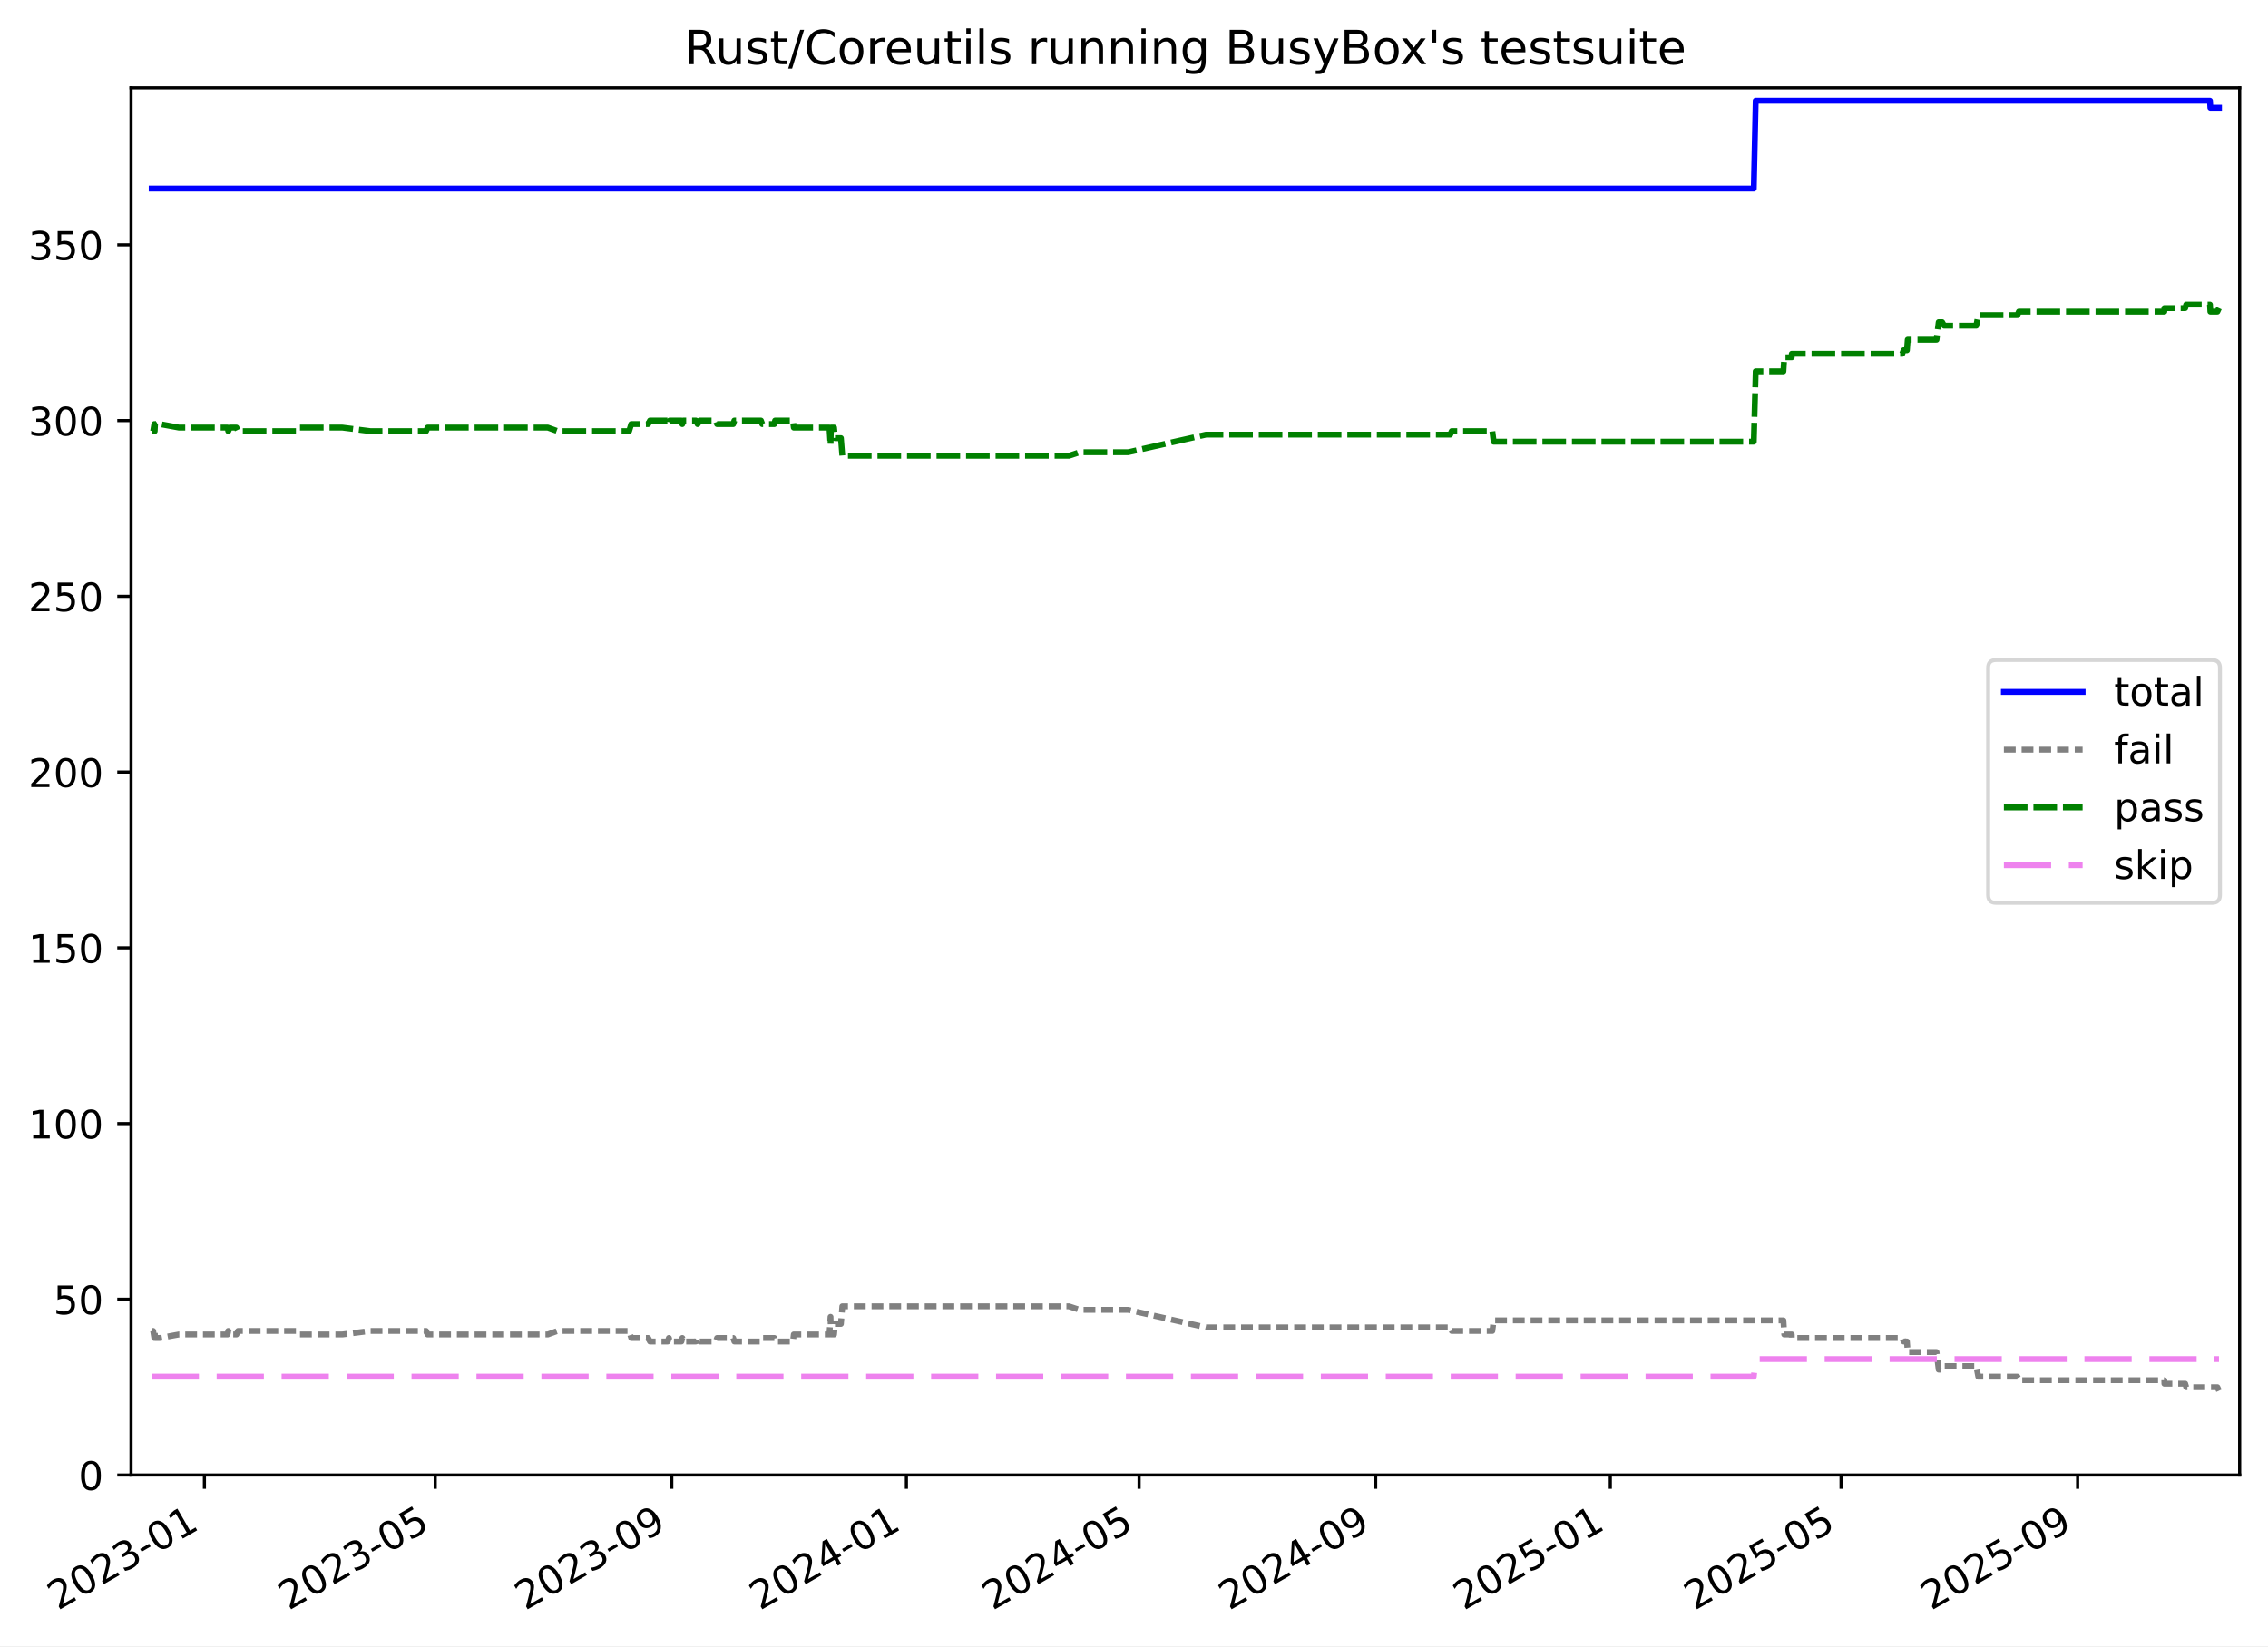
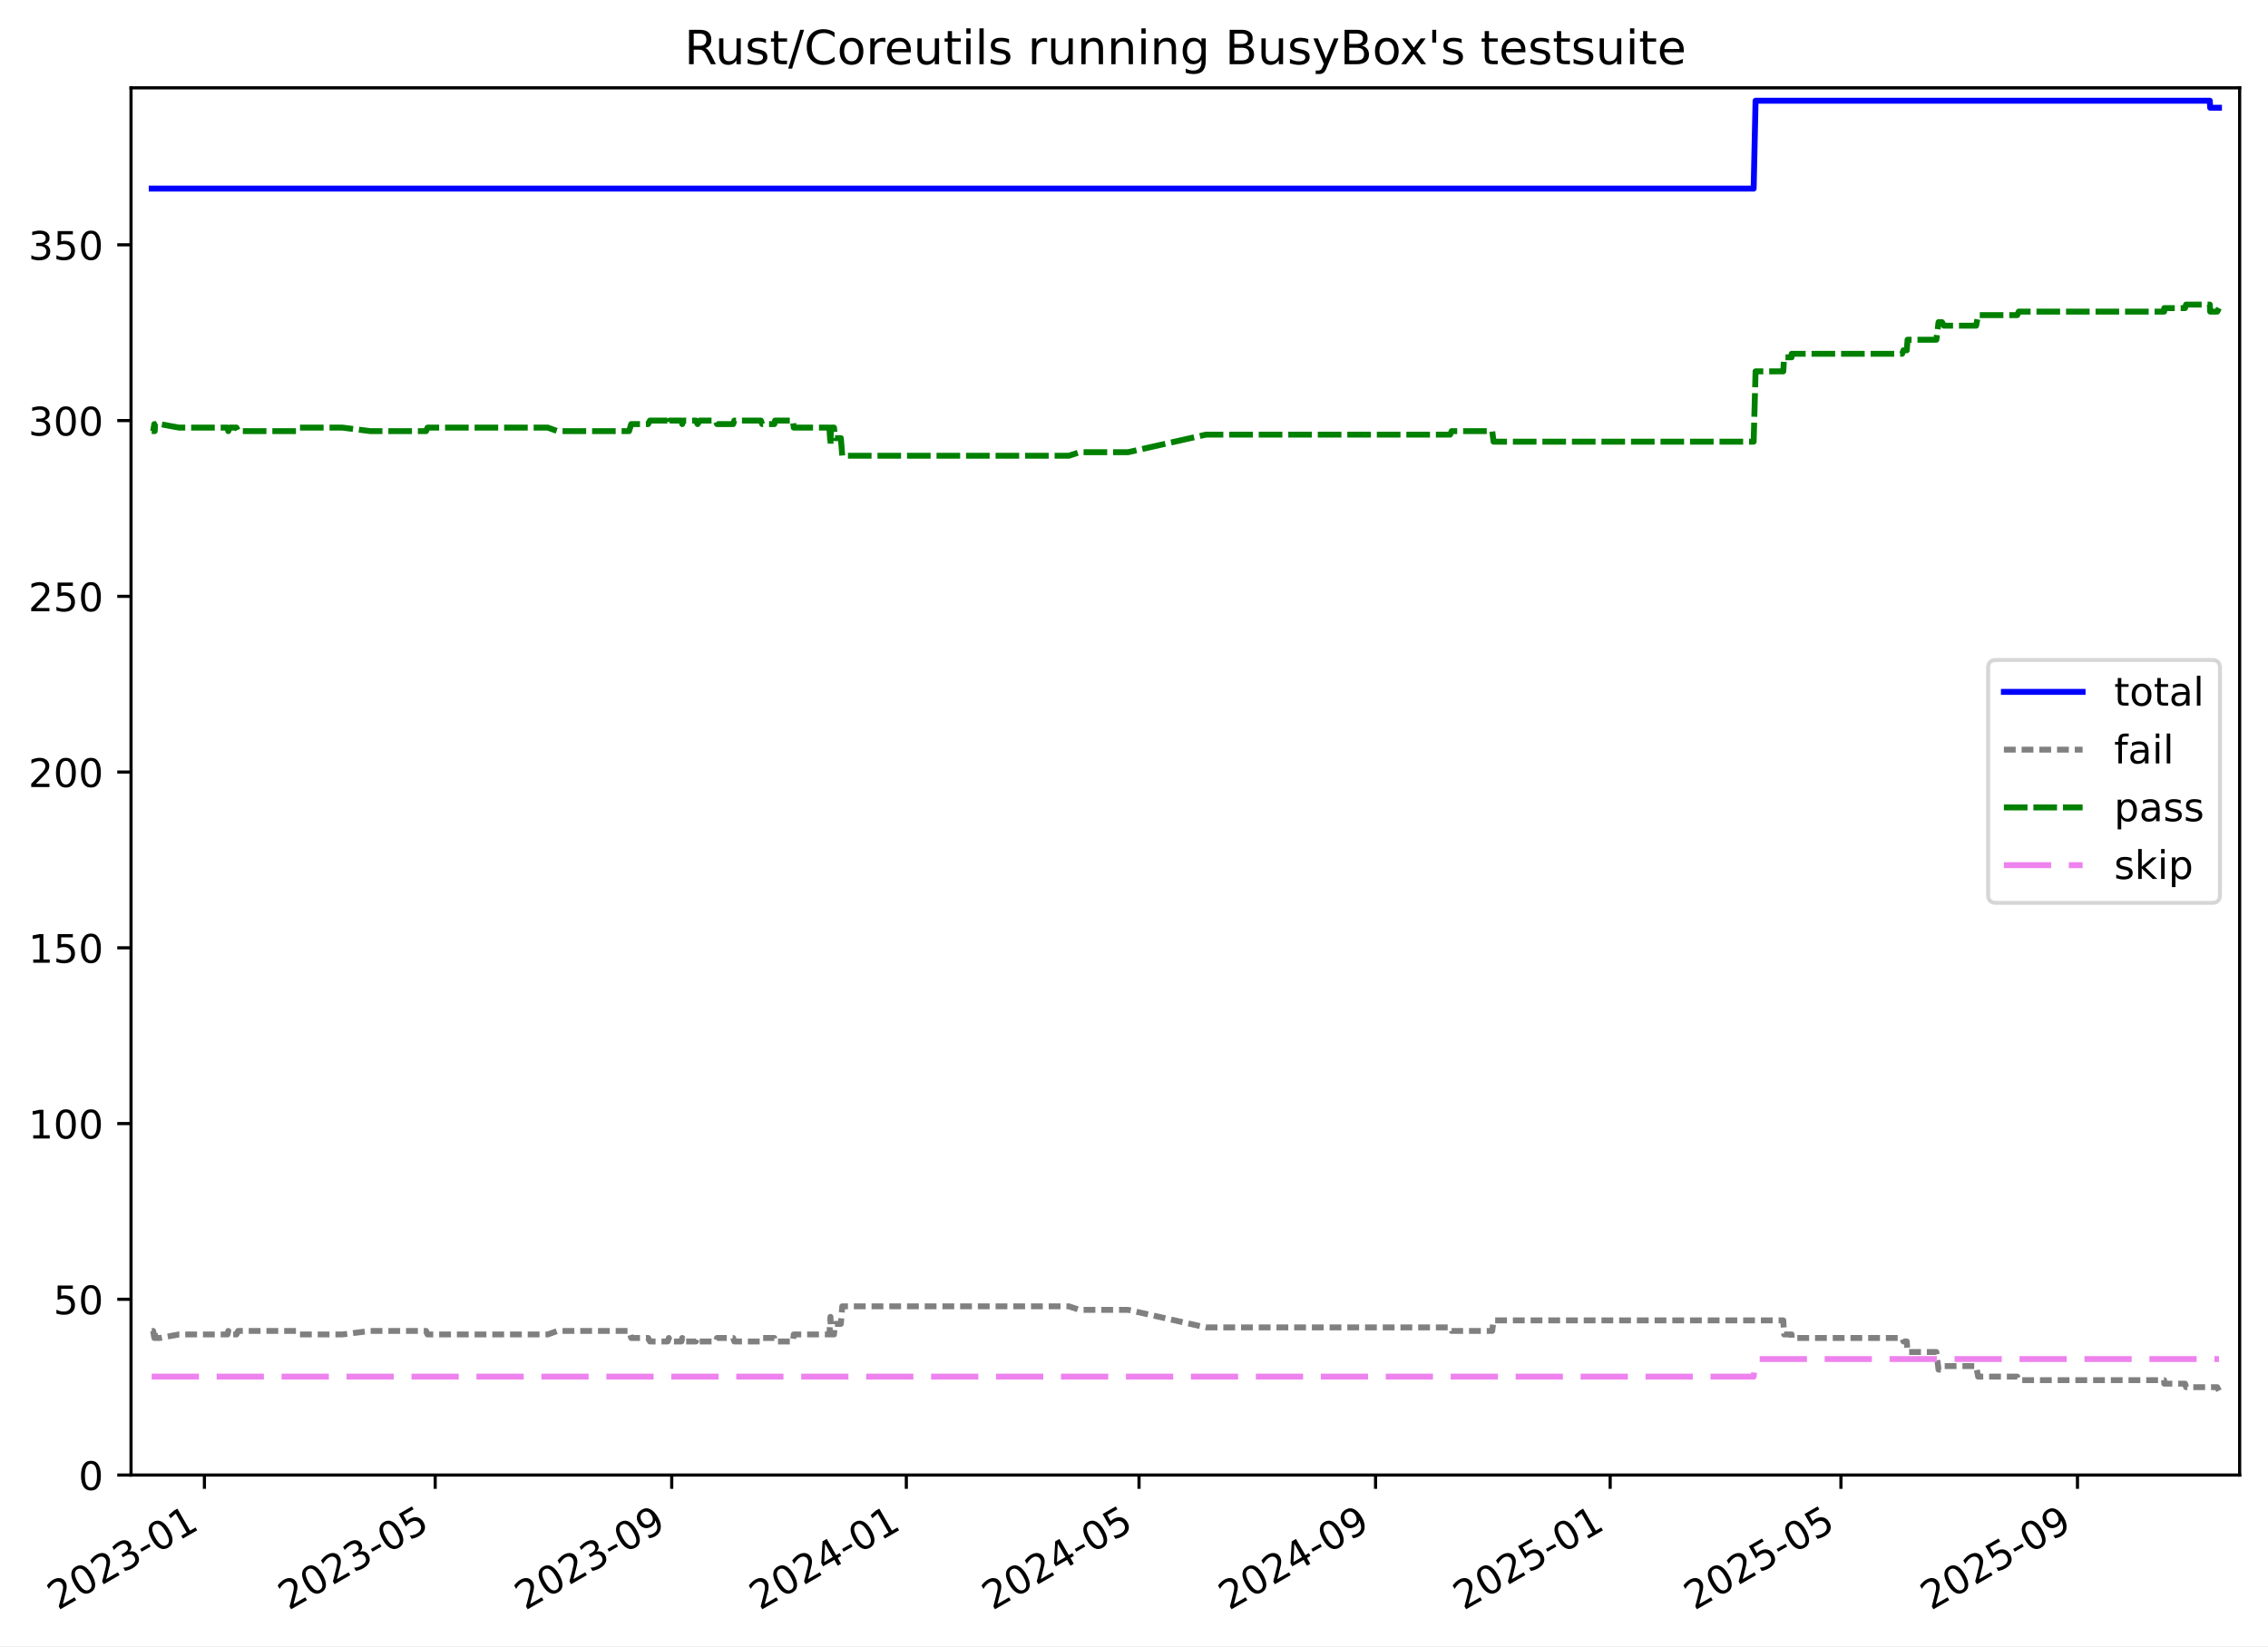
<svg xmlns="http://www.w3.org/2000/svg" xmlns:xlink="http://www.w3.org/1999/xlink" width="576.168pt" height="418.303pt" viewBox="0 0 576.168 418.303" version="1.1">
  <defs>
    <style type="text/css">*{stroke-linejoin: round; stroke-linecap: butt}</style>
  </defs>
  <g id="figure_1">
    <g id="patch_1">
      <path d="M -0 418.303  L 576.168 418.303  L 576.168 0  L -0 0  z " style="fill: #ffffff" />
    </g>
    <g id="axes_1">
      <g id="patch_2">
        <path d="M 33.288 374.83  L 568.967 374.83  L 568.967 22.318  L 33.288 22.318  z " style="fill: #ffffff" />
      </g>
      <g id="matplotlib.axis_1">
        <g id="xtick_1">
          <g id="line2d_1">
            <defs>
-               <path id="mcaddb99328" d="M 0 0  L 0 3.5  " style="stroke: #000000; stroke-width: 0.8" />
-             </defs>
-             <g>
-               <use xlink:href="#mcaddb99328" x="51.932" y="374.83" style="stroke: #000000; stroke-width: 0.8" />
+               <path id="m5697311116" d="M 0 0  L 0 3.5  " style="stroke: #000000; stroke-width: 0.8" />
+             </defs>
+             <g>
+               <use xlink:href="#m5697311116" x="51.931" y="374.83" style="stroke: #000000; stroke-width: 0.8" />
            </g>
          </g>
          <g id="text_1">
-             <g transform="translate(14.70742 409.302) rotate(-30) scale(0.1 -0.1)">
+             <g transform="translate(14.70639 409.302) rotate(-30) scale(0.1 -0.1)">
              <defs>
                <path id="DejaVuSans-32" d="M 1228 531  L 3431 531  L 3431 0  L 469 0  L 469 531  Q 828 903 1448 1529  Q 2069 2156 2228 2338  Q 2531 2678 2651 2914  Q 2772 3150 2772 3378  Q 2772 3750 2511 3984  Q 2250 4219 1831 4219  Q 1534 4219 1204 4116  Q 875 4013 500 3803  L 500 4441  Q 881 4594 1212 4672  Q 1544 4750 1819 4750  Q 2544 4750 2975 4387  Q 3406 4025 3406 3419  Q 3406 3131 3298 2873  Q 3191 2616 2906 2266  Q 2828 2175 2409 1742  Q 1991 1309 1228 531  z " transform="scale(0.015625)" />
                <path id="DejaVuSans-30" d="M 2034 4250  Q 1547 4250 1301 3770  Q 1056 3291 1056 2328  Q 1056 1369 1301 889  Q 1547 409 2034 409  Q 2525 409 2770 889  Q 3016 1369 3016 2328  Q 3016 3291 2770 3770  Q 2525 4250 2034 4250  z M 2034 4750  Q 2819 4750 3233 4129  Q 3647 3509 3647 2328  Q 3647 1150 3233 529  Q 2819 -91 2034 -91  Q 1250 -91 836 529  Q 422 1150 422 2328  Q 422 3509 836 4129  Q 1250 4750 2034 4750  z " transform="scale(0.015625)" />
                <path id="DejaVuSans-33" d="M 2597 2516  Q 3050 2419 3304 2112  Q 3559 1806 3559 1356  Q 3559 666 3084 287  Q 2609 -91 1734 -91  Q 1441 -91 1130 -33  Q 819 25 488 141  L 488 750  Q 750 597 1062 519  Q 1375 441 1716 441  Q 2309 441 2620 675  Q 2931 909 2931 1356  Q 2931 1769 2642 2001  Q 2353 2234 1838 2234  L 1294 2234  L 1294 2753  L 1863 2753  Q 2328 2753 2575 2939  Q 2822 3125 2822 3475  Q 2822 3834 2567 4026  Q 2313 4219 1838 4219  Q 1578 4219 1281 4162  Q 984 4106 628 3988  L 628 4550  Q 988 4650 1302 4700  Q 1616 4750 1894 4750  Q 2613 4750 3031 4423  Q 3450 4097 3450 3541  Q 3450 3153 3228 2886  Q 3006 2619 2597 2516  z " transform="scale(0.015625)" />
                <path id="DejaVuSans-2d" d="M 313 2009  L 1997 2009  L 1997 1497  L 313 1497  L 313 2009  z " transform="scale(0.015625)" />
                <path id="DejaVuSans-31" d="M 794 531  L 1825 531  L 1825 4091  L 703 3866  L 703 4441  L 1819 4666  L 2450 4666  L 2450 531  L 3481 531  L 3481 0  L 794 0  L 794 531  z " transform="scale(0.015625)" />
              </defs>
              <use xlink:href="#DejaVuSans-32" />
              <use xlink:href="#DejaVuSans-30" x="63.623" />
              <use xlink:href="#DejaVuSans-32" x="127.246" />
              <use xlink:href="#DejaVuSans-33" x="190.869" />
              <use xlink:href="#DejaVuSans-2d" x="254.492" />
              <use xlink:href="#DejaVuSans-30" x="290.576" />
              <use xlink:href="#DejaVuSans-31" x="354.199" />
            </g>
          </g>
        </g>
        <g id="xtick_2">
          <g id="line2d_2">
            <g>
-               <use xlink:href="#mcaddb99328" x="110.561" y="374.83" style="stroke: #000000; stroke-width: 0.8" />
+               <use xlink:href="#m5697311116" x="110.556" y="374.83" style="stroke: #000000; stroke-width: 0.8" />
            </g>
          </g>
          <g id="text_2">
-             <g transform="translate(73.33635 409.302) rotate(-30) scale(0.1 -0.1)">
+             <g transform="translate(73.33084 409.302) rotate(-30) scale(0.1 -0.1)">
              <defs>
                <path id="DejaVuSans-35" d="M 691 4666  L 3169 4666  L 3169 4134  L 1269 4134  L 1269 2991  Q 1406 3038 1543 3061  Q 1681 3084 1819 3084  Q 2600 3084 3056 2656  Q 3513 2228 3513 1497  Q 3513 744 3044 326  Q 2575 -91 1722 -91  Q 1428 -91 1123 -41  Q 819 9 494 109  L 494 744  Q 775 591 1075 516  Q 1375 441 1709 441  Q 2250 441 2565 725  Q 2881 1009 2881 1497  Q 2881 1984 2565 2268  Q 2250 2553 1709 2553  Q 1456 2553 1204 2497  Q 953 2441 691 2322  L 691 4666  z " transform="scale(0.015625)" />
              </defs>
              <use xlink:href="#DejaVuSans-32" />
              <use xlink:href="#DejaVuSans-30" x="63.623" />
              <use xlink:href="#DejaVuSans-32" x="127.246" />
              <use xlink:href="#DejaVuSans-33" x="190.869" />
              <use xlink:href="#DejaVuSans-2d" x="254.492" />
              <use xlink:href="#DejaVuSans-30" x="290.576" />
              <use xlink:href="#DejaVuSans-35" x="354.199" />
            </g>
          </g>
        </g>
        <g id="xtick_3">
          <g id="line2d_3">
            <g>
-               <use xlink:href="#mcaddb99328" x="170.656" y="374.83" style="stroke: #000000; stroke-width: 0.8" />
+               <use xlink:href="#m5697311116" x="170.646" y="374.83" style="stroke: #000000; stroke-width: 0.8" />
            </g>
          </g>
          <g id="text_3">
-             <g transform="translate(133.431 409.302) rotate(-30) scale(0.1 -0.1)">
+             <g transform="translate(133.4209 409.302) rotate(-30) scale(0.1 -0.1)">
              <defs>
                <path id="DejaVuSans-39" d="M 703 97  L 703 672  Q 941 559 1184 500  Q 1428 441 1663 441  Q 2288 441 2617 861  Q 2947 1281 2994 2138  Q 2813 1869 2534 1725  Q 2256 1581 1919 1581  Q 1219 1581 811 2004  Q 403 2428 403 3163  Q 403 3881 828 4315  Q 1253 4750 1959 4750  Q 2769 4750 3195 4129  Q 3622 3509 3622 2328  Q 3622 1225 3098 567  Q 2575 -91 1691 -91  Q 1453 -91 1209 -44  Q 966 3 703 97  z M 1959 2075  Q 2384 2075 2632 2365  Q 2881 2656 2881 3163  Q 2881 3666 2632 3958  Q 2384 4250 1959 4250  Q 1534 4250 1286 3958  Q 1038 3666 1038 3163  Q 1038 2656 1286 2365  Q 1534 2075 1959 2075  z " transform="scale(0.015625)" />
              </defs>
              <use xlink:href="#DejaVuSans-32" />
              <use xlink:href="#DejaVuSans-30" x="63.623" />
              <use xlink:href="#DejaVuSans-32" x="127.246" />
              <use xlink:href="#DejaVuSans-33" x="190.869" />
              <use xlink:href="#DejaVuSans-2d" x="254.492" />
              <use xlink:href="#DejaVuSans-30" x="290.576" />
              <use xlink:href="#DejaVuSans-39" x="354.199" />
            </g>
          </g>
        </g>
        <g id="xtick_4">
          <g id="line2d_4">
            <g>
-               <use xlink:href="#mcaddb99328" x="230.262" y="374.83" style="stroke: #000000; stroke-width: 0.8" />
+               <use xlink:href="#m5697311116" x="230.247" y="374.83" style="stroke: #000000; stroke-width: 0.8" />
            </g>
          </g>
          <g id="text_4">
-             <g transform="translate(193.0371 409.302) rotate(-30) scale(0.1 -0.1)">
+             <g transform="translate(193.0224 409.302) rotate(-30) scale(0.1 -0.1)">
              <defs>
                <path id="DejaVuSans-34" d="M 2419 4116  L 825 1625  L 2419 1625  L 2419 4116  z M 2253 4666  L 3047 4666  L 3047 1625  L 3713 1625  L 3713 1100  L 3047 1100  L 3047 0  L 2419 0  L 2419 1100  L 313 1100  L 313 1709  L 2253 4666  z " transform="scale(0.015625)" />
              </defs>
              <use xlink:href="#DejaVuSans-32" />
              <use xlink:href="#DejaVuSans-30" x="63.623" />
              <use xlink:href="#DejaVuSans-32" x="127.246" />
              <use xlink:href="#DejaVuSans-34" x="190.869" />
              <use xlink:href="#DejaVuSans-2d" x="254.492" />
              <use xlink:href="#DejaVuSans-30" x="290.576" />
              <use xlink:href="#DejaVuSans-31" x="354.199" />
            </g>
          </g>
        </g>
        <g id="xtick_5">
          <g id="line2d_5">
            <g>
-               <use xlink:href="#mcaddb99328" x="289.379" y="374.83" style="stroke: #000000; stroke-width: 0.8" />
+               <use xlink:href="#m5697311116" x="289.36" y="374.83" style="stroke: #000000; stroke-width: 0.8" />
            </g>
          </g>
          <g id="text_5">
-             <g transform="translate(252.1546 409.302) rotate(-30) scale(0.1 -0.1)">
+             <g transform="translate(252.1354 409.302) rotate(-30) scale(0.1 -0.1)">
              <use xlink:href="#DejaVuSans-32" />
              <use xlink:href="#DejaVuSans-30" x="63.623" />
              <use xlink:href="#DejaVuSans-32" x="127.246" />
              <use xlink:href="#DejaVuSans-34" x="190.869" />
              <use xlink:href="#DejaVuSans-2d" x="254.492" />
              <use xlink:href="#DejaVuSans-30" x="290.576" />
              <use xlink:href="#DejaVuSans-35" x="354.199" />
            </g>
          </g>
        </g>
        <g id="xtick_6">
          <g id="line2d_6">
            <g>
-               <use xlink:href="#mcaddb99328" x="349.474" y="374.83" style="stroke: #000000; stroke-width: 0.8" />
+               <use xlink:href="#m5697311116" x="349.45" y="374.83" style="stroke: #000000; stroke-width: 0.8" />
            </g>
          </g>
          <g id="text_6">
-             <g transform="translate(312.2492 409.302) rotate(-30) scale(0.1 -0.1)">
+             <g transform="translate(312.2255 409.302) rotate(-30) scale(0.1 -0.1)">
              <use xlink:href="#DejaVuSans-32" />
              <use xlink:href="#DejaVuSans-30" x="63.623" />
              <use xlink:href="#DejaVuSans-32" x="127.246" />
              <use xlink:href="#DejaVuSans-34" x="190.869" />
              <use xlink:href="#DejaVuSans-2d" x="254.492" />
              <use xlink:href="#DejaVuSans-30" x="290.576" />
              <use xlink:href="#DejaVuSans-39" x="354.199" />
            </g>
          </g>
        </g>
        <g id="xtick_7">
          <g id="line2d_7">
            <g>
-               <use xlink:href="#mcaddb99328" x="409.08" y="374.83" style="stroke: #000000; stroke-width: 0.8" />
+               <use xlink:href="#m5697311116" x="409.052" y="374.83" style="stroke: #000000; stroke-width: 0.8" />
            </g>
          </g>
          <g id="text_7">
-             <g transform="translate(371.8553 409.302) rotate(-30) scale(0.1 -0.1)">
+             <g transform="translate(371.827 409.302) rotate(-30) scale(0.1 -0.1)">
              <use xlink:href="#DejaVuSans-32" />
              <use xlink:href="#DejaVuSans-30" x="63.623" />
              <use xlink:href="#DejaVuSans-32" x="127.246" />
              <use xlink:href="#DejaVuSans-35" x="190.869" />
              <use xlink:href="#DejaVuSans-2d" x="254.492" />
              <use xlink:href="#DejaVuSans-30" x="290.576" />
              <use xlink:href="#DejaVuSans-31" x="354.199" />
            </g>
          </g>
        </g>
        <g id="xtick_8">
          <g id="line2d_8">
            <g>
-               <use xlink:href="#mcaddb99328" x="467.709" y="374.83" style="stroke: #000000; stroke-width: 0.8" />
+               <use xlink:href="#m5697311116" x="467.676" y="374.83" style="stroke: #000000; stroke-width: 0.8" />
            </g>
          </g>
          <g id="text_8">
-             <g transform="translate(430.4842 409.302) rotate(-30) scale(0.1 -0.1)">
+             <g transform="translate(430.4515 409.302) rotate(-30) scale(0.1 -0.1)">
              <use xlink:href="#DejaVuSans-32" />
              <use xlink:href="#DejaVuSans-30" x="63.623" />
              <use xlink:href="#DejaVuSans-32" x="127.246" />
              <use xlink:href="#DejaVuSans-35" x="190.869" />
              <use xlink:href="#DejaVuSans-2d" x="254.492" />
              <use xlink:href="#DejaVuSans-30" x="290.576" />
              <use xlink:href="#DejaVuSans-35" x="354.199" />
            </g>
          </g>
        </g>
        <g id="xtick_9">
          <g id="line2d_9">
            <g>
-               <use xlink:href="#mcaddb99328" x="527.804" y="374.83" style="stroke: #000000; stroke-width: 0.8" />
+               <use xlink:href="#m5697311116" x="527.766" y="374.83" style="stroke: #000000; stroke-width: 0.8" />
            </g>
          </g>
          <g id="text_9">
-             <g transform="translate(490.5789 409.302) rotate(-30) scale(0.1 -0.1)">
+             <g transform="translate(490.5415 409.302) rotate(-30) scale(0.1 -0.1)">
              <use xlink:href="#DejaVuSans-32" />
              <use xlink:href="#DejaVuSans-30" x="63.623" />
              <use xlink:href="#DejaVuSans-32" x="127.246" />
              <use xlink:href="#DejaVuSans-35" x="190.869" />
              <use xlink:href="#DejaVuSans-2d" x="254.492" />
              <use xlink:href="#DejaVuSans-30" x="290.576" />
              <use xlink:href="#DejaVuSans-39" x="354.199" />
            </g>
          </g>
        </g>
      </g>
      <g id="matplotlib.axis_2">
        <g id="ytick_1">
          <g id="line2d_10">
            <defs>
-               <path id="m51ccc009db" d="M 0 0  L -3.5 0  " style="stroke: #000000; stroke-width: 0.8" />
-             </defs>
-             <g>
-               <use xlink:href="#m51ccc009db" x="33.288" y="374.83" style="stroke: #000000; stroke-width: 0.8" />
+               <path id="m4ca3a328b5" d="M 0 0  L -3.5 0  " style="stroke: #000000; stroke-width: 0.8" />
+             </defs>
+             <g>
+               <use xlink:href="#m4ca3a328b5" x="33.288" y="374.83" style="stroke: #000000; stroke-width: 0.8" />
            </g>
          </g>
          <g id="text_10">
            <g transform="translate(19.925 378.6293) scale(0.1 -0.1)">
              <use xlink:href="#DejaVuSans-30" />
            </g>
          </g>
        </g>
        <g id="ytick_2">
          <g id="line2d_11">
            <g>
-               <use xlink:href="#m51ccc009db" x="33.288" y="330.171" style="stroke: #000000; stroke-width: 0.8" />
+               <use xlink:href="#m4ca3a328b5" x="33.288" y="330.171" style="stroke: #000000; stroke-width: 0.8" />
            </g>
          </g>
          <g id="text_11">
            <g transform="translate(13.5625 333.9703) scale(0.1 -0.1)">
              <use xlink:href="#DejaVuSans-35" />
              <use xlink:href="#DejaVuSans-30" x="63.623" />
            </g>
          </g>
        </g>
        <g id="ytick_3">
          <g id="line2d_12">
            <g>
-               <use xlink:href="#m51ccc009db" x="33.288" y="285.512" style="stroke: #000000; stroke-width: 0.8" />
+               <use xlink:href="#m4ca3a328b5" x="33.288" y="285.512" style="stroke: #000000; stroke-width: 0.8" />
            </g>
          </g>
          <g id="text_12">
            <g transform="translate(7.2 289.3112) scale(0.1 -0.1)">
              <use xlink:href="#DejaVuSans-31" />
              <use xlink:href="#DejaVuSans-30" x="63.623" />
              <use xlink:href="#DejaVuSans-30" x="127.246" />
            </g>
          </g>
        </g>
        <g id="ytick_4">
          <g id="line2d_13">
            <g>
-               <use xlink:href="#m51ccc009db" x="33.288" y="240.853" style="stroke: #000000; stroke-width: 0.8" />
+               <use xlink:href="#m4ca3a328b5" x="33.288" y="240.853" style="stroke: #000000; stroke-width: 0.8" />
            </g>
          </g>
          <g id="text_13">
            <g transform="translate(7.2 244.6521) scale(0.1 -0.1)">
              <use xlink:href="#DejaVuSans-31" />
              <use xlink:href="#DejaVuSans-35" x="63.623" />
              <use xlink:href="#DejaVuSans-30" x="127.246" />
            </g>
          </g>
        </g>
        <g id="ytick_5">
          <g id="line2d_14">
            <g>
-               <use xlink:href="#m51ccc009db" x="33.288" y="196.194" style="stroke: #000000; stroke-width: 0.8" />
+               <use xlink:href="#m4ca3a328b5" x="33.288" y="196.194" style="stroke: #000000; stroke-width: 0.8" />
            </g>
          </g>
          <g id="text_14">
            <g transform="translate(7.2 199.993) scale(0.1 -0.1)">
              <use xlink:href="#DejaVuSans-32" />
              <use xlink:href="#DejaVuSans-30" x="63.623" />
              <use xlink:href="#DejaVuSans-30" x="127.246" />
            </g>
          </g>
        </g>
        <g id="ytick_6">
          <g id="line2d_15">
            <g>
-               <use xlink:href="#m51ccc009db" x="33.288" y="151.535" style="stroke: #000000; stroke-width: 0.8" />
+               <use xlink:href="#m4ca3a328b5" x="33.288" y="151.535" style="stroke: #000000; stroke-width: 0.8" />
            </g>
          </g>
          <g id="text_15">
            <g transform="translate(7.2 155.3339) scale(0.1 -0.1)">
              <use xlink:href="#DejaVuSans-32" />
              <use xlink:href="#DejaVuSans-35" x="63.623" />
              <use xlink:href="#DejaVuSans-30" x="127.246" />
            </g>
          </g>
        </g>
        <g id="ytick_7">
          <g id="line2d_16">
            <g>
-               <use xlink:href="#m51ccc009db" x="33.288" y="106.876" style="stroke: #000000; stroke-width: 0.8" />
+               <use xlink:href="#m4ca3a328b5" x="33.288" y="106.876" style="stroke: #000000; stroke-width: 0.8" />
            </g>
          </g>
          <g id="text_16">
            <g transform="translate(7.2 110.6749) scale(0.1 -0.1)">
              <use xlink:href="#DejaVuSans-33" />
              <use xlink:href="#DejaVuSans-30" x="63.623" />
              <use xlink:href="#DejaVuSans-30" x="127.246" />
            </g>
          </g>
        </g>
        <g id="ytick_8">
          <g id="line2d_17">
            <g>
-               <use xlink:href="#m51ccc009db" x="33.288" y="62.217" style="stroke: #000000; stroke-width: 0.8" />
+               <use xlink:href="#m4ca3a328b5" x="33.288" y="62.217" style="stroke: #000000; stroke-width: 0.8" />
            </g>
          </g>
          <g id="text_17">
            <g transform="translate(7.2 66.01577) scale(0.1 -0.1)">
              <use xlink:href="#DejaVuSans-33" />
              <use xlink:href="#DejaVuSans-35" x="63.623" />
              <use xlink:href="#DejaVuSans-30" x="127.246" />
            </g>
          </g>
        </g>
      </g>
      <g id="line2d_18">
-         <path d="M 38.539 47.926  L 445.532 47.926  L 446.022 25.596  L 561.424 25.596  L 561.521 27.382  L 563.716 27.382  L 563.716 27.382  " clip-path="url(#pf52c5f8b48)" style="fill: none; stroke: #0000ff; stroke-width: 1.5; stroke-linecap: square" />
+         <path d="M 38.539 47.926  L 445.501 47.926  L 445.991 25.596  L 561.384 25.596  L 561.481 27.382  L 563.716 27.382  L 563.716 27.382  " clip-path="url(#p283764fd19)" style="fill: none; stroke: #0000ff; stroke-width: 1.5; stroke-linecap: square" />
      </g>
      <g id="line2d_19">
-         <path d="M 38.539 338.21  L 38.903 338.21  L 39.199 339.996  L 39.303 338.21  L 39.394 339.996  L 40.633 339.996  L 45.47 339.103  L 57.8 339.103  L 57.994 338.21  L 58.377 339.103  L 60.071 339.103  L 60.493 338.21  L 75.256 338.21  L 75.86 339.103  L 86.984 339.103  L 94.063 338.21  L 108.244 338.21  L 108.624 339.103  L 139.166 339.103  L 141.641 338.21  L 159.815 338.21  L 160.364 339.996  L 164.66 339.996  L 165.122 340.889  L 169.623 340.889  L 169.929 339.996  L 170.147 340.889  L 173.107 340.889  L 173.331 339.996  L 173.566 340.889  L 176.79 340.889  L 177.225 339.996  L 177.769 340.889  L 181.849 340.889  L 182.169 339.996  L 186.266 339.996  L 186.561 340.889  L 193.311 340.889  L 193.643 339.996  L 196.722 339.996  L 196.908 340.889  L 201.451 340.889  L 201.657 339.103  L 210.713 339.103  L 210.988 334.637  L 211.095 339.103  L 211.887 339.103  L 212.129 336.423  L 213.628 336.423  L 213.984 331.957  L 271.564 331.957  L 274.271 332.851  L 286.583 332.851  L 306.385 337.316  L 368.408 337.316  L 368.808 338.21  L 379.114 338.21  L 379.454 335.53  L 453.059 335.53  L 453.274 339.103  L 455.174 339.103  L 455.192 339.996  L 483.246 339.996  L 483.599 340.889  L 484.435 340.889  L 484.637 343.569  L 491.956 343.569  L 492.506 348.035  L 493.376 348.035  L 493.893 347.141  L 502.053 347.141  L 502.571 349.821  L 512.502 349.821  L 512.881 350.714  L 549.826 350.714  L 549.846 351.607  L 555.13 351.607  L 555.394 352.501  L 563.307 352.501  L 563.716 353.394  L 563.716 353.394  " clip-path="url(#pf52c5f8b48)" style="fill: none; stroke-dasharray: 3,1.5; stroke-dashoffset: 0; stroke: #808080; stroke-width: 1.5" />
+         <path d="M 38.539 338.21  L 38.903 338.21  L 39.199 339.996  L 39.303 338.21  L 39.394 339.996  L 40.633 339.996  L 45.469 339.103  L 57.798 339.103  L 57.993 338.21  L 58.376 339.103  L 60.07 339.103  L 60.491 338.21  L 75.253 338.21  L 75.857 339.103  L 86.981 339.103  L 94.059 338.21  L 108.238 338.21  L 108.619 339.103  L 139.159 339.103  L 141.633 338.21  L 159.806 338.21  L 160.355 339.996  L 164.65 339.996  L 165.112 340.889  L 169.613 340.889  L 169.919 339.996  L 170.137 340.889  L 173.097 340.889  L 173.321 339.996  L 173.556 340.889  L 176.779 340.889  L 177.214 339.996  L 177.759 340.889  L 181.838 340.889  L 182.158 339.996  L 186.255 339.996  L 186.55 340.889  L 193.299 340.889  L 193.631 339.996  L 196.71 339.996  L 196.896 340.889  L 201.439 340.889  L 201.644 339.103  L 210.7 339.103  L 210.975 334.637  L 211.082 339.103  L 211.874 339.103  L 212.116 336.423  L 213.615 336.423  L 213.971 331.957  L 271.546 331.957  L 274.253 332.851  L 286.564 332.851  L 306.365 337.316  L 368.383 337.316  L 368.782 338.21  L 379.088 338.21  L 379.428 335.53  L 453.028 335.53  L 453.242 339.103  L 455.142 339.103  L 455.16 339.996  L 483.212 339.996  L 483.565 340.889  L 484.4 340.889  L 484.603 343.569  L 491.921 343.569  L 492.472 348.035  L 493.342 348.035  L 493.858 347.141  L 502.018 347.141  L 502.536 349.821  L 512.465 349.821  L 512.844 350.714  L 549.787 350.714  L 549.807 351.607  L 555.091 351.607  L 555.355 352.501  L 563.267 352.501  L 563.716 353.394  L 563.716 353.394  " clip-path="url(#p283764fd19)" style="fill: none; stroke-dasharray: 3,1.5; stroke-dashoffset: 0; stroke: #808080; stroke-width: 1.5" />
      </g>
      <g id="line2d_20">
-         <path d="M 38.539 109.555  L 38.903 109.555  L 39.199 107.769  L 39.303 109.555  L 39.394 107.769  L 40.633 107.769  L 45.47 108.662  L 57.8 108.662  L 57.994 109.555  L 58.377 108.662  L 60.071 108.662  L 60.493 109.555  L 75.256 109.555  L 75.86 108.662  L 86.984 108.662  L 94.063 109.555  L 108.244 109.555  L 108.624 108.662  L 139.166 108.662  L 141.641 109.555  L 159.815 109.555  L 160.364 107.769  L 164.66 107.769  L 165.122 106.876  L 169.623 106.876  L 169.929 107.769  L 170.147 106.876  L 173.107 106.876  L 173.331 107.769  L 173.566 106.876  L 176.79 106.876  L 177.225 107.769  L 177.769 106.876  L 181.849 106.876  L 182.169 107.769  L 186.266 107.769  L 186.561 106.876  L 193.311 106.876  L 193.643 107.769  L 196.722 107.769  L 196.908 106.876  L 201.451 106.876  L 201.657 108.662  L 210.713 108.662  L 210.988 113.128  L 211.095 108.662  L 211.887 108.662  L 212.129 111.342  L 213.628 111.342  L 213.984 115.807  L 271.564 115.807  L 274.271 114.914  L 286.583 114.914  L 306.385 110.448  L 368.408 110.448  L 368.808 109.555  L 379.114 109.555  L 379.454 112.235  L 445.532 112.235  L 446.022 94.371  L 453.059 94.371  L 453.274 90.798  L 455.174 90.798  L 455.192 89.905  L 483.246 89.905  L 483.599 89.012  L 484.435 89.012  L 484.637 86.332  L 491.956 86.332  L 492.506 81.867  L 493.376 81.867  L 493.893 82.76  L 502.053 82.76  L 502.571 80.08  L 512.502 80.08  L 512.881 79.187  L 549.826 79.187  L 549.846 78.294  L 555.13 78.294  L 555.394 77.401  L 561.424 77.401  L 561.521 79.187  L 563.307 79.187  L 563.716 78.294  L 563.716 78.294  " clip-path="url(#pf52c5f8b48)" style="fill: none; stroke-dasharray: 6,1.5; stroke-dashoffset: 0; stroke: #008000; stroke-width: 1.5" />
+         <path d="M 38.539 109.555  L 38.903 109.555  L 39.199 107.769  L 39.303 109.555  L 39.394 107.769  L 40.633 107.769  L 45.469 108.662  L 57.798 108.662  L 57.993 109.555  L 58.376 108.662  L 60.07 108.662  L 60.491 109.555  L 75.253 109.555  L 75.857 108.662  L 86.981 108.662  L 94.059 109.555  L 108.238 109.555  L 108.619 108.662  L 139.159 108.662  L 141.633 109.555  L 159.806 109.555  L 160.355 107.769  L 164.65 107.769  L 165.112 106.876  L 169.613 106.876  L 169.919 107.769  L 170.137 106.876  L 173.097 106.876  L 173.321 107.769  L 173.556 106.876  L 176.779 106.876  L 177.214 107.769  L 177.759 106.876  L 181.838 106.876  L 182.158 107.769  L 186.255 107.769  L 186.55 106.876  L 193.299 106.876  L 193.631 107.769  L 196.71 107.769  L 196.896 106.876  L 201.439 106.876  L 201.644 108.662  L 210.7 108.662  L 210.975 113.128  L 211.082 108.662  L 211.874 108.662  L 212.116 111.342  L 213.615 111.342  L 213.971 115.807  L 271.546 115.807  L 274.253 114.914  L 286.564 114.914  L 306.365 110.448  L 368.383 110.448  L 368.782 109.555  L 379.088 109.555  L 379.428 112.235  L 445.501 112.235  L 445.991 94.371  L 453.028 94.371  L 453.242 90.798  L 455.142 90.798  L 455.16 89.905  L 483.212 89.905  L 483.565 89.012  L 484.4 89.012  L 484.603 86.332  L 491.921 86.332  L 492.472 81.867  L 493.342 81.867  L 493.858 82.76  L 502.018 82.76  L 502.536 80.08  L 512.465 80.08  L 512.844 79.187  L 549.787 79.187  L 549.807 78.294  L 555.091 78.294  L 555.355 77.401  L 561.384 77.401  L 561.481 79.187  L 563.267 79.187  L 563.716 78.294  L 563.716 78.294  " clip-path="url(#p283764fd19)" style="fill: none; stroke-dasharray: 6,1.5; stroke-dashoffset: 0; stroke: #008000; stroke-width: 1.5" />
      </g>
      <g id="line2d_21">
-         <path d="M 38.539 349.821  L 445.532 349.821  L 446.022 345.355  L 563.716 345.355  L 563.716 345.355  " clip-path="url(#pf52c5f8b48)" style="fill: none; stroke-dasharray: 12,4.5; stroke-dashoffset: 0; stroke: #ee82ee; stroke-width: 1.5" />
+         <path d="M 38.539 349.821  L 445.501 349.821  L 445.991 345.355  L 563.716 345.355  L 563.716 345.355  " clip-path="url(#p283764fd19)" style="fill: none; stroke-dasharray: 12,4.5; stroke-dashoffset: 0; stroke: #ee82ee; stroke-width: 1.5" />
      </g>
      <g id="patch_3">
        <path d="M 33.288 374.83  L 33.288 22.318  " style="fill: none; stroke: #000000; stroke-width: 0.8; stroke-linejoin: miter; stroke-linecap: square" />
      </g>
      <g id="patch_4">
        <path d="M 568.967 374.83  L 568.967 22.318  " style="fill: none; stroke: #000000; stroke-width: 0.8; stroke-linejoin: miter; stroke-linecap: square" />
      </g>
      <g id="patch_5">
        <path d="M 33.288 374.83  L 568.967 374.83  " style="fill: none; stroke: #000000; stroke-width: 0.8; stroke-linejoin: miter; stroke-linecap: square" />
      </g>
      <g id="patch_6">
        <path d="M 33.288 22.318  L 568.967 22.318  " style="fill: none; stroke: #000000; stroke-width: 0.8; stroke-linejoin: miter; stroke-linecap: square" />
      </g>
      <g id="text_18">
        <g transform="translate(173.8722 16.31812) scale(0.12 -0.12)">
          <defs>
            <path id="DejaVuSans-52" d="M 2841 2188  Q 3044 2119 3236 1894  Q 3428 1669 3622 1275  L 4263 0  L 3584 0  L 2988 1197  Q 2756 1666 2539 1819  Q 2322 1972 1947 1972  L 1259 1972  L 1259 0  L 628 0  L 628 4666  L 2053 4666  Q 2853 4666 3247 4331  Q 3641 3997 3641 3322  Q 3641 2881 3436 2590  Q 3231 2300 2841 2188  z M 1259 4147  L 1259 2491  L 2053 2491  Q 2509 2491 2742 2702  Q 2975 2913 2975 3322  Q 2975 3731 2742 3939  Q 2509 4147 2053 4147  L 1259 4147  z " transform="scale(0.015625)" />
            <path id="DejaVuSans-75" d="M 544 1381  L 544 3500  L 1119 3500  L 1119 1403  Q 1119 906 1312 657  Q 1506 409 1894 409  Q 2359 409 2629 706  Q 2900 1003 2900 1516  L 2900 3500  L 3475 3500  L 3475 0  L 2900 0  L 2900 538  Q 2691 219 2414 64  Q 2138 -91 1772 -91  Q 1169 -91 856 284  Q 544 659 544 1381  z M 1991 3584  L 1991 3584  z " transform="scale(0.015625)" />
            <path id="DejaVuSans-73" d="M 2834 3397  L 2834 2853  Q 2591 2978 2328 3040  Q 2066 3103 1784 3103  Q 1356 3103 1142 2972  Q 928 2841 928 2578  Q 928 2378 1081 2264  Q 1234 2150 1697 2047  L 1894 2003  Q 2506 1872 2764 1633  Q 3022 1394 3022 966  Q 3022 478 2636 193  Q 2250 -91 1575 -91  Q 1294 -91 989 -36  Q 684 19 347 128  L 347 722  Q 666 556 975 473  Q 1284 391 1588 391  Q 1994 391 2212 530  Q 2431 669 2431 922  Q 2431 1156 2273 1281  Q 2116 1406 1581 1522  L 1381 1569  Q 847 1681 609 1914  Q 372 2147 372 2553  Q 372 3047 722 3315  Q 1072 3584 1716 3584  Q 2034 3584 2315 3537  Q 2597 3491 2834 3397  z " transform="scale(0.015625)" />
            <path id="DejaVuSans-74" d="M 1172 4494  L 1172 3500  L 2356 3500  L 2356 3053  L 1172 3053  L 1172 1153  Q 1172 725 1289 603  Q 1406 481 1766 481  L 2356 481  L 2356 0  L 1766 0  Q 1100 0 847 248  Q 594 497 594 1153  L 594 3053  L 172 3053  L 172 3500  L 594 3500  L 594 4494  L 1172 4494  z " transform="scale(0.015625)" />
            <path id="DejaVuSans-2f" d="M 1625 4666  L 2156 4666  L 531 -594  L 0 -594  L 1625 4666  z " transform="scale(0.015625)" />
            <path id="DejaVuSans-43" d="M 4122 4306  L 4122 3641  Q 3803 3938 3442 4084  Q 3081 4231 2675 4231  Q 1875 4231 1450 3742  Q 1025 3253 1025 2328  Q 1025 1406 1450 917  Q 1875 428 2675 428  Q 3081 428 3442 575  Q 3803 722 4122 1019  L 4122 359  Q 3791 134 3420 21  Q 3050 -91 2638 -91  Q 1578 -91 968 557  Q 359 1206 359 2328  Q 359 3453 968 4101  Q 1578 4750 2638 4750  Q 3056 4750 3426 4639  Q 3797 4528 4122 4306  z " transform="scale(0.015625)" />
            <path id="DejaVuSans-6f" d="M 1959 3097  Q 1497 3097 1228 2736  Q 959 2375 959 1747  Q 959 1119 1226 758  Q 1494 397 1959 397  Q 2419 397 2687 759  Q 2956 1122 2956 1747  Q 2956 2369 2687 2733  Q 2419 3097 1959 3097  z M 1959 3584  Q 2709 3584 3137 3096  Q 3566 2609 3566 1747  Q 3566 888 3137 398  Q 2709 -91 1959 -91  Q 1206 -91 779 398  Q 353 888 353 1747  Q 353 2609 779 3096  Q 1206 3584 1959 3584  z " transform="scale(0.015625)" />
            <path id="DejaVuSans-72" d="M 2631 2963  Q 2534 3019 2420 3045  Q 2306 3072 2169 3072  Q 1681 3072 1420 2755  Q 1159 2438 1159 1844  L 1159 0  L 581 0  L 581 3500  L 1159 3500  L 1159 2956  Q 1341 3275 1631 3429  Q 1922 3584 2338 3584  Q 2397 3584 2469 3576  Q 2541 3569 2628 3553  L 2631 2963  z " transform="scale(0.015625)" />
            <path id="DejaVuSans-65" d="M 3597 1894  L 3597 1613  L 953 1613  Q 991 1019 1311 708  Q 1631 397 2203 397  Q 2534 397 2845 478  Q 3156 559 3463 722  L 3463 178  Q 3153 47 2828 -22  Q 2503 -91 2169 -91  Q 1331 -91 842 396  Q 353 884 353 1716  Q 353 2575 817 3079  Q 1281 3584 2069 3584  Q 2775 3584 3186 3129  Q 3597 2675 3597 1894  z M 3022 2063  Q 3016 2534 2758 2815  Q 2500 3097 2075 3097  Q 1594 3097 1305 2825  Q 1016 2553 972 2059  L 3022 2063  z " transform="scale(0.015625)" />
            <path id="DejaVuSans-69" d="M 603 3500  L 1178 3500  L 1178 0  L 603 0  L 603 3500  z M 603 4863  L 1178 4863  L 1178 4134  L 603 4134  L 603 4863  z " transform="scale(0.015625)" />
            <path id="DejaVuSans-6c" d="M 603 4863  L 1178 4863  L 1178 0  L 603 0  L 603 4863  z " transform="scale(0.015625)" />
            <path id="DejaVuSans-20" transform="scale(0.015625)" />
            <path id="DejaVuSans-6e" d="M 3513 2113  L 3513 0  L 2938 0  L 2938 2094  Q 2938 2591 2744 2837  Q 2550 3084 2163 3084  Q 1697 3084 1428 2787  Q 1159 2491 1159 1978  L 1159 0  L 581 0  L 581 3500  L 1159 3500  L 1159 2956  Q 1366 3272 1645 3428  Q 1925 3584 2291 3584  Q 2894 3584 3203 3211  Q 3513 2838 3513 2113  z " transform="scale(0.015625)" />
            <path id="DejaVuSans-67" d="M 2906 1791  Q 2906 2416 2648 2759  Q 2391 3103 1925 3103  Q 1463 3103 1205 2759  Q 947 2416 947 1791  Q 947 1169 1205 825  Q 1463 481 1925 481  Q 2391 481 2648 825  Q 2906 1169 2906 1791  z M 3481 434  Q 3481 -459 3084 -895  Q 2688 -1331 1869 -1331  Q 1566 -1331 1297 -1286  Q 1028 -1241 775 -1147  L 775 -588  Q 1028 -725 1275 -790  Q 1522 -856 1778 -856  Q 2344 -856 2625 -561  Q 2906 -266 2906 331  L 2906 616  Q 2728 306 2450 153  Q 2172 0 1784 0  Q 1141 0 747 490  Q 353 981 353 1791  Q 353 2603 747 3093  Q 1141 3584 1784 3584  Q 2172 3584 2450 3431  Q 2728 3278 2906 2969  L 2906 3500  L 3481 3500  L 3481 434  z " transform="scale(0.015625)" />
            <path id="DejaVuSans-42" d="M 1259 2228  L 1259 519  L 2272 519  Q 2781 519 3026 730  Q 3272 941 3272 1375  Q 3272 1813 3026 2020  Q 2781 2228 2272 2228  L 1259 2228  z M 1259 4147  L 1259 2741  L 2194 2741  Q 2656 2741 2882 2914  Q 3109 3088 3109 3444  Q 3109 3797 2882 3972  Q 2656 4147 2194 4147  L 1259 4147  z M 628 4666  L 2241 4666  Q 2963 4666 3353 4366  Q 3744 4066 3744 3513  Q 3744 3084 3544 2831  Q 3344 2578 2956 2516  Q 3422 2416 3680 2098  Q 3938 1781 3938 1306  Q 3938 681 3513 340  Q 3088 0 2303 0  L 628 0  L 628 4666  z " transform="scale(0.015625)" />
            <path id="DejaVuSans-79" d="M 2059 -325  Q 1816 -950 1584 -1140  Q 1353 -1331 966 -1331  L 506 -1331  L 506 -850  L 844 -850  Q 1081 -850 1212 -737  Q 1344 -625 1503 -206  L 1606 56  L 191 3500  L 800 3500  L 1894 763  L 2988 3500  L 3597 3500  L 2059 -325  z " transform="scale(0.015625)" />
            <path id="DejaVuSans-78" d="M 3513 3500  L 2247 1797  L 3578 0  L 2900 0  L 1881 1375  L 863 0  L 184 0  L 1544 1831  L 300 3500  L 978 3500  L 1906 2253  L 2834 3500  L 3513 3500  z " transform="scale(0.015625)" />
            <path id="DejaVuSans-27" d="M 1147 4666  L 1147 2931  L 616 2931  L 616 4666  L 1147 4666  z " transform="scale(0.015625)" />
          </defs>
          <use xlink:href="#DejaVuSans-52" />
          <use xlink:href="#DejaVuSans-75" x="64.982" />
          <use xlink:href="#DejaVuSans-73" x="128.361" />
          <use xlink:href="#DejaVuSans-74" x="180.461" />
          <use xlink:href="#DejaVuSans-2f" x="219.67" />
          <use xlink:href="#DejaVuSans-43" x="253.361" />
          <use xlink:href="#DejaVuSans-6f" x="323.186" />
          <use xlink:href="#DejaVuSans-72" x="384.367" />
          <use xlink:href="#DejaVuSans-65" x="423.23" />
          <use xlink:href="#DejaVuSans-75" x="484.754" />
          <use xlink:href="#DejaVuSans-74" x="548.133" />
          <use xlink:href="#DejaVuSans-69" x="587.342" />
          <use xlink:href="#DejaVuSans-6c" x="615.125" />
          <use xlink:href="#DejaVuSans-73" x="642.908" />
          <use xlink:href="#DejaVuSans-20" x="695.008" />
          <use xlink:href="#DejaVuSans-72" x="726.795" />
          <use xlink:href="#DejaVuSans-75" x="767.908" />
          <use xlink:href="#DejaVuSans-6e" x="831.287" />
          <use xlink:href="#DejaVuSans-6e" x="894.666" />
          <use xlink:href="#DejaVuSans-69" x="958.045" />
          <use xlink:href="#DejaVuSans-6e" x="985.828" />
          <use xlink:href="#DejaVuSans-67" x="1049.207" />
          <use xlink:href="#DejaVuSans-20" x="1112.684" />
          <use xlink:href="#DejaVuSans-42" x="1144.471" />
          <use xlink:href="#DejaVuSans-75" x="1213.074" />
          <use xlink:href="#DejaVuSans-73" x="1276.453" />
          <use xlink:href="#DejaVuSans-79" x="1328.553" />
          <use xlink:href="#DejaVuSans-42" x="1387.732" />
          <use xlink:href="#DejaVuSans-6f" x="1456.336" />
          <use xlink:href="#DejaVuSans-78" x="1514.393" />
          <use xlink:href="#DejaVuSans-27" x="1573.572" />
          <use xlink:href="#DejaVuSans-73" x="1601.062" />
          <use xlink:href="#DejaVuSans-20" x="1653.162" />
          <use xlink:href="#DejaVuSans-74" x="1684.949" />
          <use xlink:href="#DejaVuSans-65" x="1724.158" />
          <use xlink:href="#DejaVuSans-73" x="1785.682" />
          <use xlink:href="#DejaVuSans-74" x="1837.781" />
          <use xlink:href="#DejaVuSans-73" x="1876.99" />
          <use xlink:href="#DejaVuSans-75" x="1929.09" />
          <use xlink:href="#DejaVuSans-69" x="1992.469" />
          <use xlink:href="#DejaVuSans-74" x="2020.252" />
          <use xlink:href="#DejaVuSans-65" x="2059.461" />
        </g>
      </g>
      <g id="legend_1">
        <g id="patch_7">
          <path d="M 507.072 229.43  L 561.967 229.43  Q 563.967 229.43 563.967 227.43  L 563.967 169.718  Q 563.967 167.718 561.967 167.718  L 507.072 167.718  Q 505.072 167.718 505.072 169.718  L 505.072 227.43  Q 505.072 229.43 507.072 229.43  z " style="fill: #ffffff; opacity: 0.8; stroke: #cccccc; stroke-linejoin: miter" />
        </g>
        <g id="line2d_22">
          <path d="M 509.072 175.816  L 519.072 175.816  L 529.072 175.816  " style="fill: none; stroke: #0000ff; stroke-width: 1.5; stroke-linecap: square" />
        </g>
        <g id="text_19">
          <g transform="translate(537.0722 179.3163) scale(0.1 -0.1)">
            <defs>
              <path id="DejaVuSans-61" d="M 2194 1759  Q 1497 1759 1228 1600  Q 959 1441 959 1056  Q 959 750 1161 570  Q 1363 391 1709 391  Q 2188 391 2477 730  Q 2766 1069 2766 1631  L 2766 1759  L 2194 1759  z M 3341 1997  L 3341 0  L 2766 0  L 2766 531  Q 2569 213 2275 61  Q 1981 -91 1556 -91  Q 1019 -91 701 211  Q 384 513 384 1019  Q 384 1609 779 1909  Q 1175 2209 1959 2209  L 2766 2209  L 2766 2266  Q 2766 2663 2505 2880  Q 2244 3097 1772 3097  Q 1472 3097 1187 3025  Q 903 2953 641 2809  L 641 3341  Q 956 3463 1253 3523  Q 1550 3584 1831 3584  Q 2591 3584 2966 3190  Q 3341 2797 3341 1997  z " transform="scale(0.015625)" />
            </defs>
            <use xlink:href="#DejaVuSans-74" />
            <use xlink:href="#DejaVuSans-6f" x="39.209" />
            <use xlink:href="#DejaVuSans-74" x="100.391" />
            <use xlink:href="#DejaVuSans-61" x="139.6" />
            <use xlink:href="#DejaVuSans-6c" x="200.879" />
          </g>
        </g>
        <g id="line2d_23">
          <path d="M 509.072 190.494  L 519.072 190.494  L 529.072 190.494  " style="fill: none; stroke-dasharray: 3,1.5; stroke-dashoffset: 0; stroke: #808080; stroke-width: 1.5" />
        </g>
        <g id="text_20">
          <g transform="translate(537.0722 193.9944) scale(0.1 -0.1)">
            <defs>
              <path id="DejaVuSans-66" d="M 2375 4863  L 2375 4384  L 1825 4384  Q 1516 4384 1395 4259  Q 1275 4134 1275 3809  L 1275 3500  L 2222 3500  L 2222 3053  L 1275 3053  L 1275 0  L 697 0  L 697 3053  L 147 3053  L 147 3500  L 697 3500  L 697 3744  Q 697 4328 969 4595  Q 1241 4863 1831 4863  L 2375 4863  z " transform="scale(0.015625)" />
            </defs>
            <use xlink:href="#DejaVuSans-66" />
            <use xlink:href="#DejaVuSans-61" x="35.205" />
            <use xlink:href="#DejaVuSans-69" x="96.484" />
            <use xlink:href="#DejaVuSans-6c" x="124.268" />
          </g>
        </g>
        <g id="line2d_24">
          <path d="M 509.072 205.173  L 519.072 205.173  L 529.072 205.173  " style="fill: none; stroke-dasharray: 6,1.5; stroke-dashoffset: 0; stroke: #008000; stroke-width: 1.5" />
        </g>
        <g id="text_21">
          <g transform="translate(537.0722 208.6726) scale(0.1 -0.1)">
            <defs>
              <path id="DejaVuSans-70" d="M 1159 525  L 1159 -1331  L 581 -1331  L 581 3500  L 1159 3500  L 1159 2969  Q 1341 3281 1617 3432  Q 1894 3584 2278 3584  Q 2916 3584 3314 3078  Q 3713 2572 3713 1747  Q 3713 922 3314 415  Q 2916 -91 2278 -91  Q 1894 -91 1617 61  Q 1341 213 1159 525  z M 3116 1747  Q 3116 2381 2855 2742  Q 2594 3103 2138 3103  Q 1681 3103 1420 2742  Q 1159 2381 1159 1747  Q 1159 1113 1420 752  Q 1681 391 2138 391  Q 2594 391 2855 752  Q 3116 1113 3116 1747  z " transform="scale(0.015625)" />
            </defs>
            <use xlink:href="#DejaVuSans-70" />
            <use xlink:href="#DejaVuSans-61" x="63.477" />
            <use xlink:href="#DejaVuSans-73" x="124.756" />
            <use xlink:href="#DejaVuSans-73" x="176.855" />
          </g>
        </g>
        <g id="line2d_25">
          <path d="M 509.072 219.851  L 519.072 219.851  L 529.072 219.851  " style="fill: none; stroke-dasharray: 12,4.5; stroke-dashoffset: 0; stroke: #ee82ee; stroke-width: 1.5" />
        </g>
        <g id="text_22">
          <g transform="translate(537.0722 223.3507) scale(0.1 -0.1)">
            <defs>
              <path id="DejaVuSans-6b" d="M 581 4863  L 1159 4863  L 1159 1991  L 2875 3500  L 3609 3500  L 1753 1863  L 3688 0  L 2938 0  L 1159 1709  L 1159 0  L 581 0  L 581 4863  z " transform="scale(0.015625)" />
            </defs>
            <use xlink:href="#DejaVuSans-73" />
            <use xlink:href="#DejaVuSans-6b" x="52.1" />
            <use xlink:href="#DejaVuSans-69" x="110.01" />
            <use xlink:href="#DejaVuSans-70" x="137.793" />
          </g>
        </g>
      </g>
    </g>
  </g>
  <defs>
-     <clipPath id="pf52c5f8b48">
+     <clipPath id="p283764fd19">
      <rect x="33.288" y="22.318" width="535.68" height="352.512" />
    </clipPath>
  </defs>
</svg>
